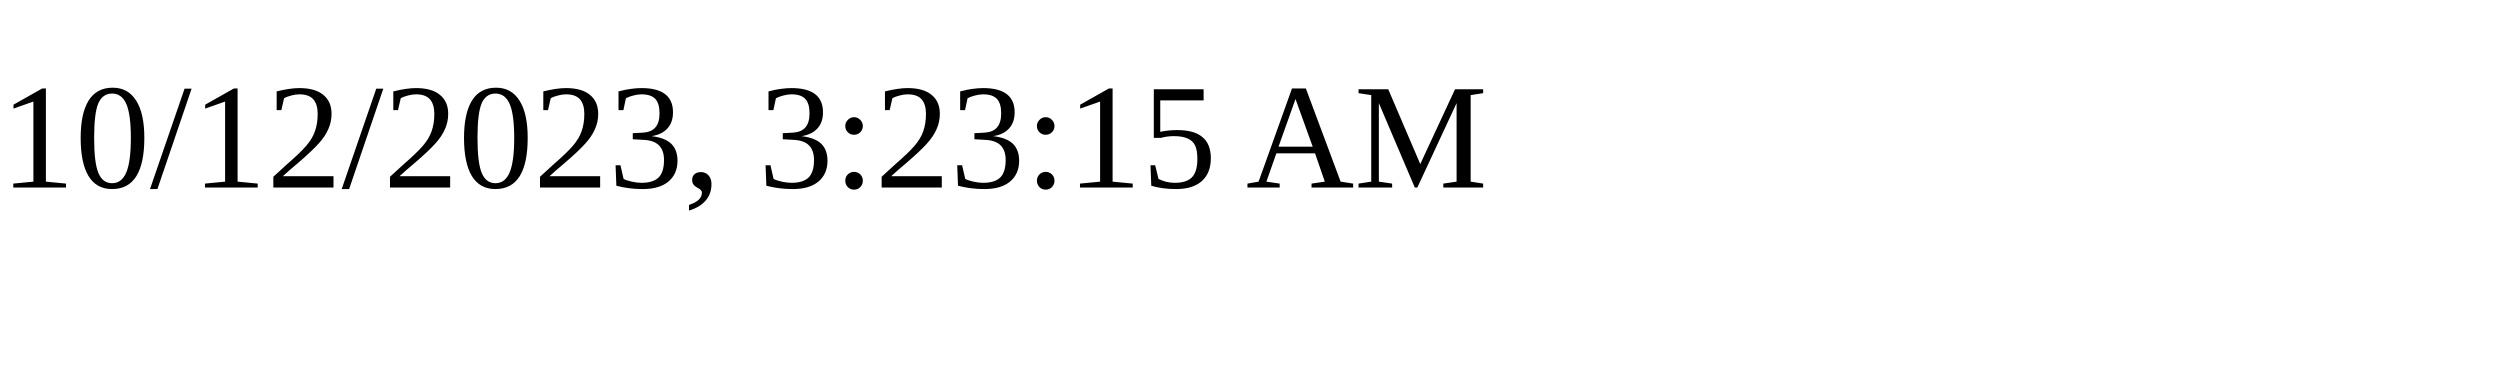
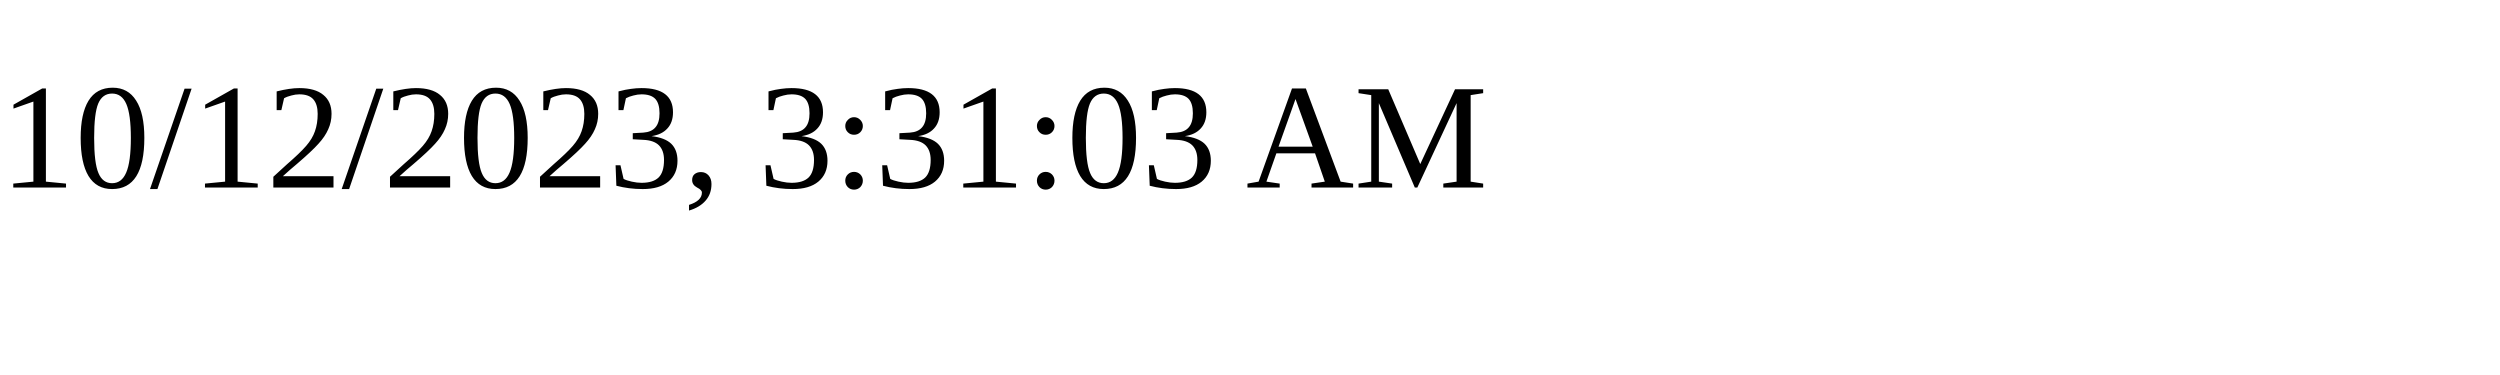
<svg xmlns="http://www.w3.org/2000/svg" height="30" width="200">
-   <text x="0" y="15">10/12/2023, 3:23:15 AM</text>
+   <text x="0" y="15">10/12/2023, 3:31:03 AM</text>
</svg>
